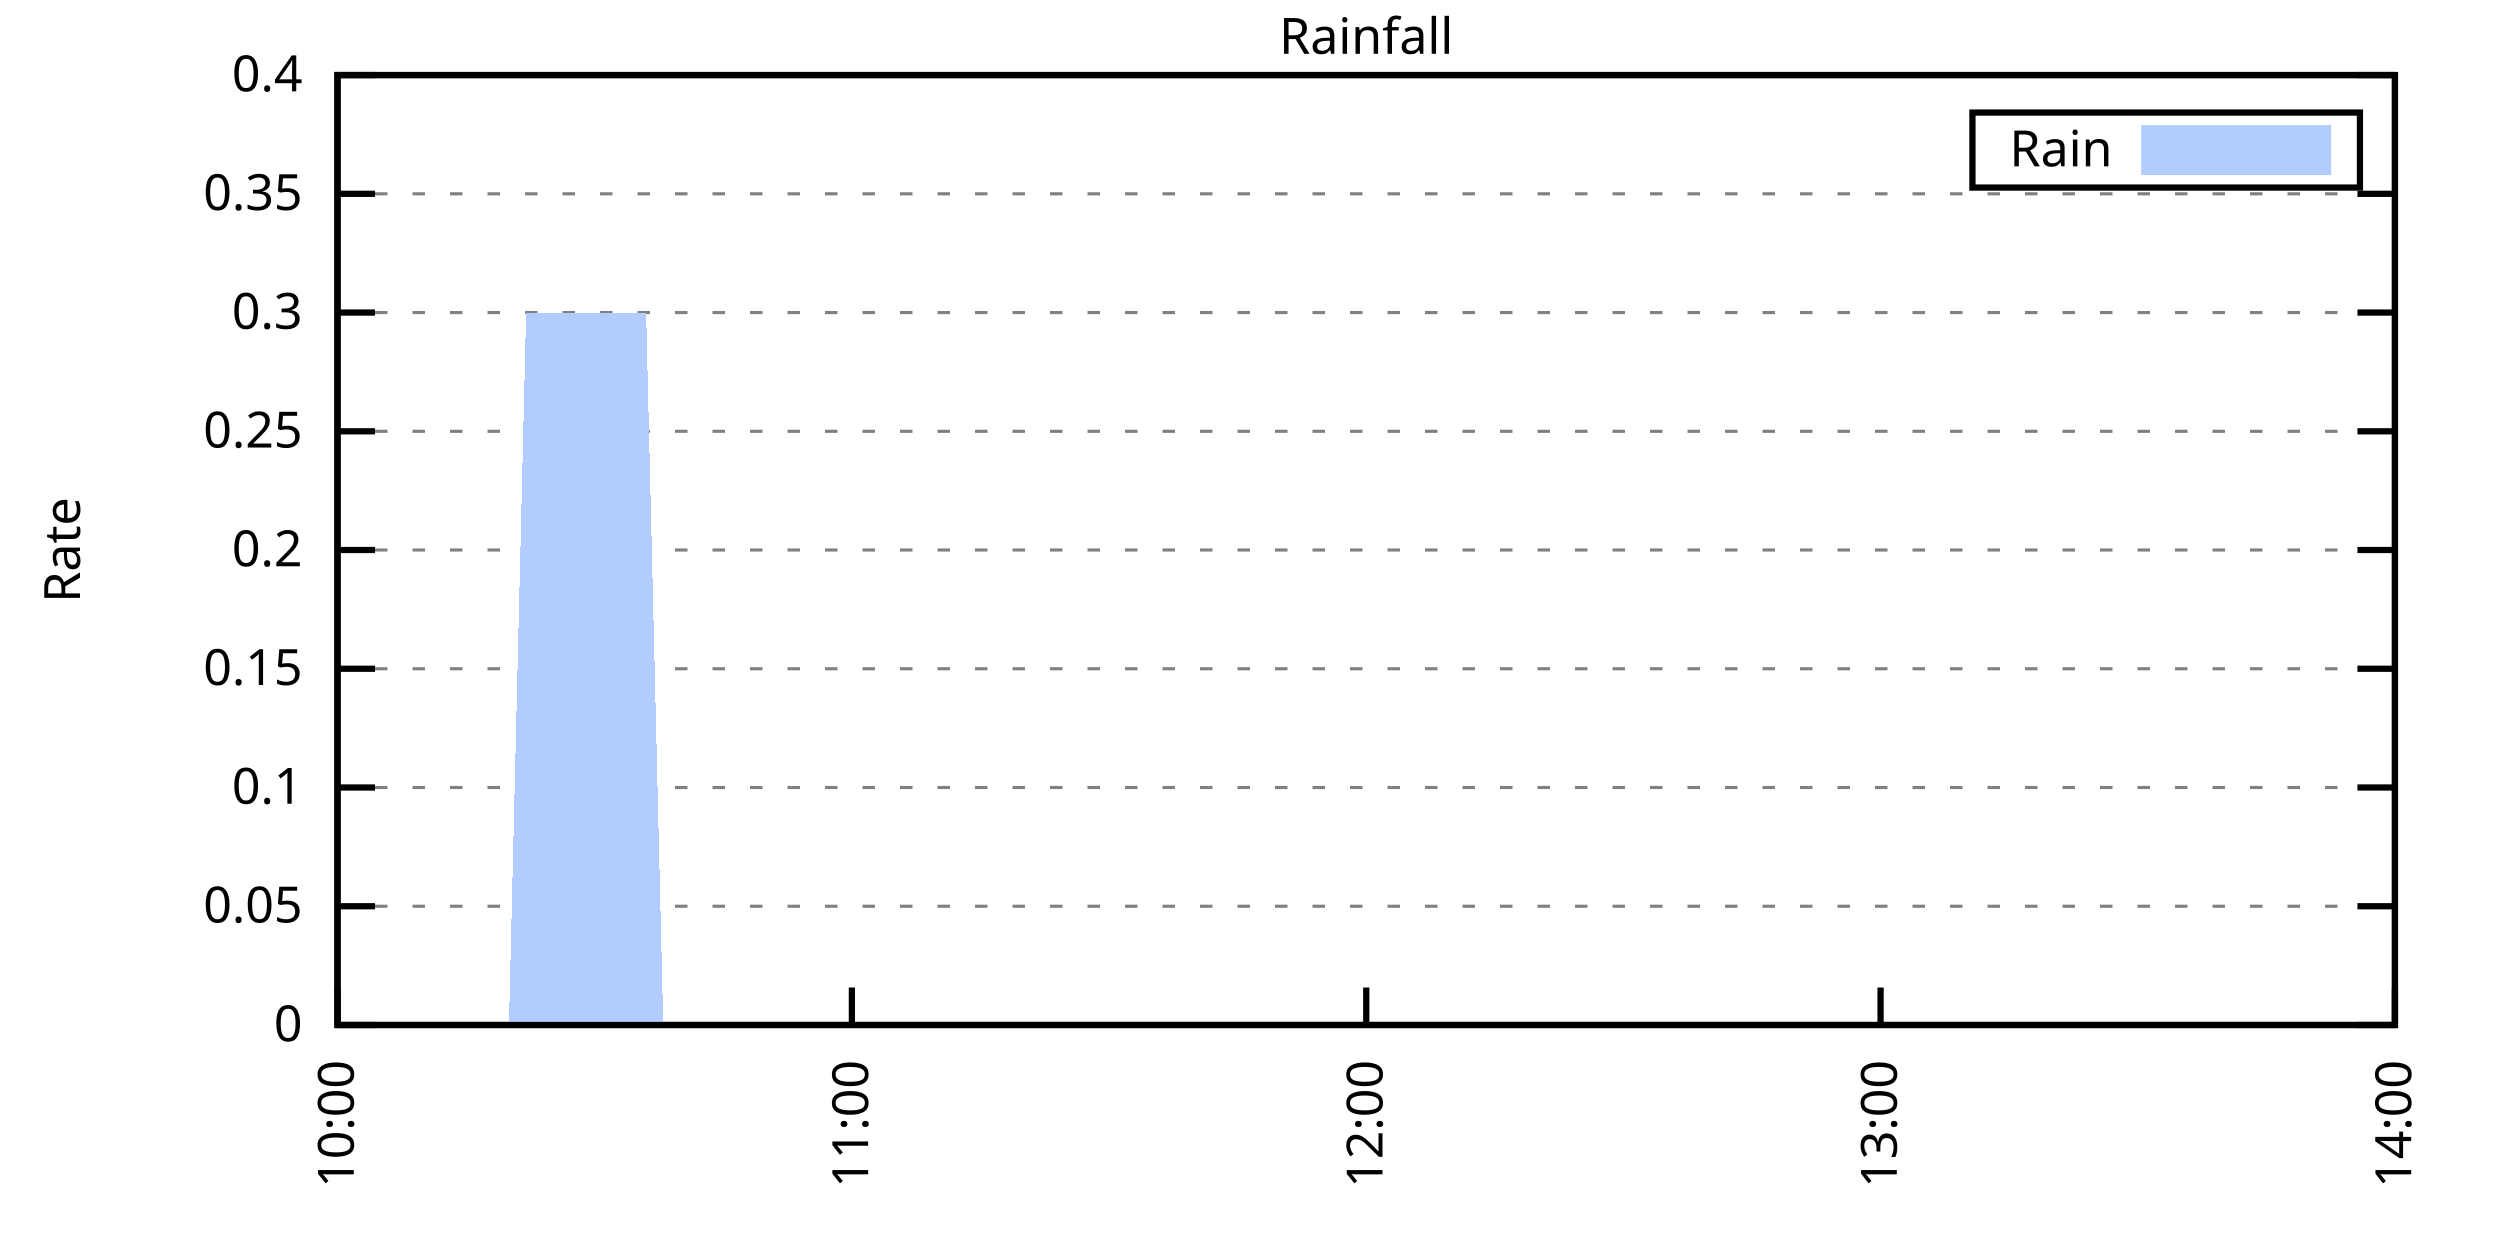
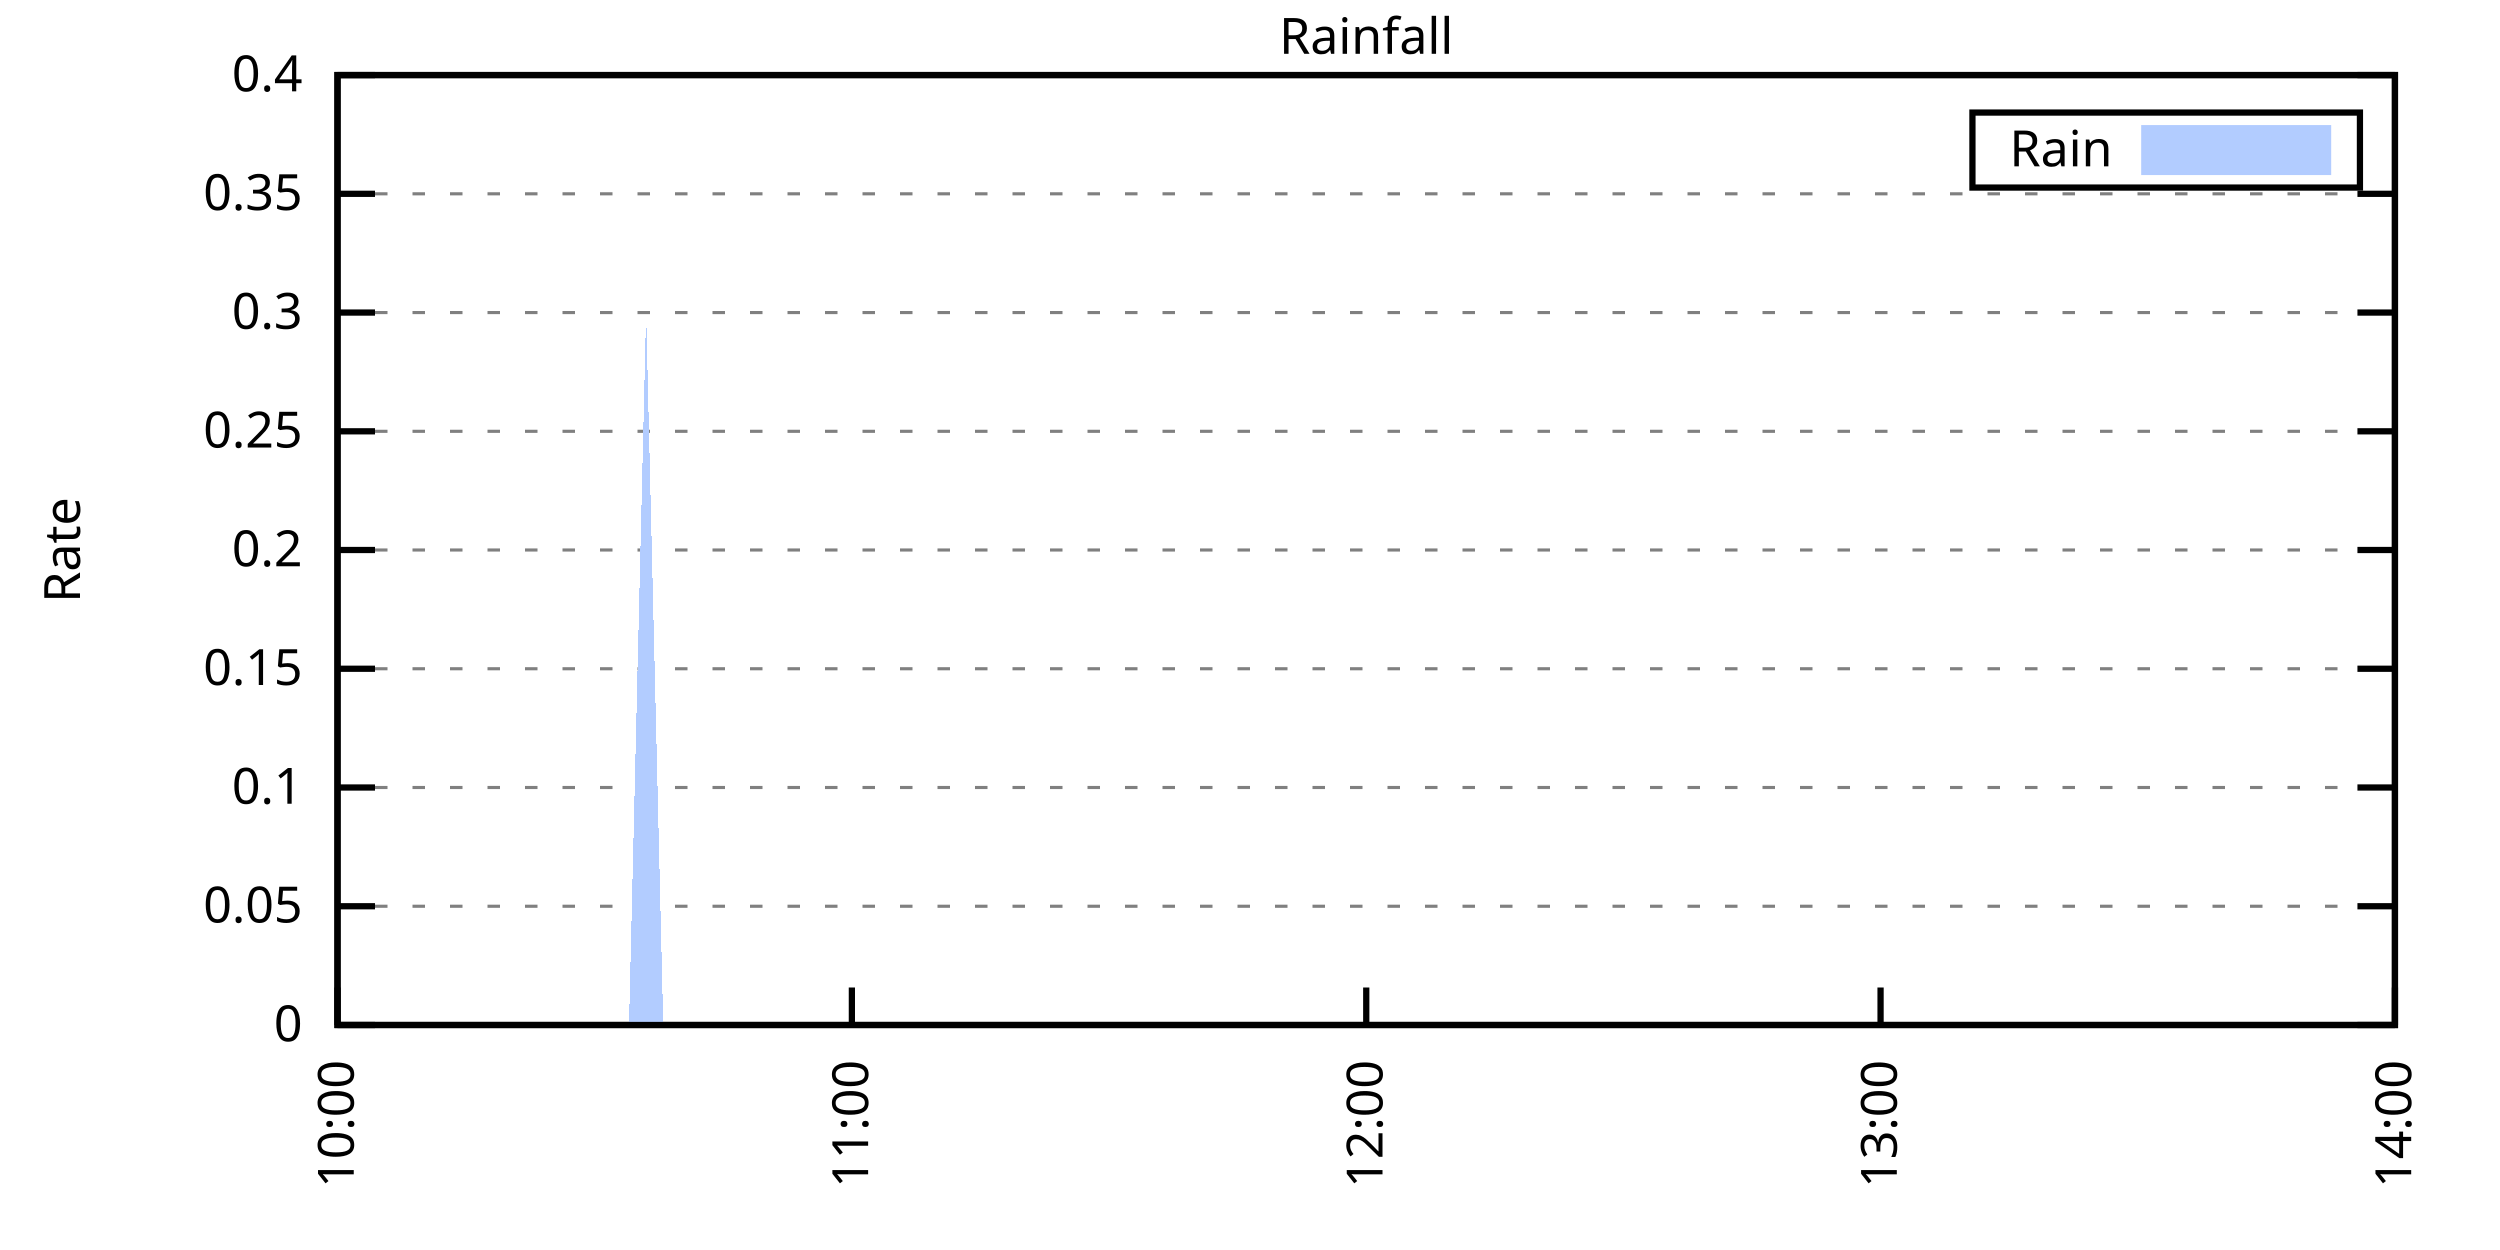
<svg xmlns="http://www.w3.org/2000/svg" xmlns:xlink="http://www.w3.org/1999/xlink" width="400" height="200" viewBox="0 0 400 200">
  <g id="gnuplot_canvas">
    <rect x="0" y="0" width="400" height="200" fill="none" />
    <defs>
      <circle id="gpDot" r="0.5" stroke-width="0.5" stroke="currentColor" />
      <path id="gpPt0" stroke-width="0.333" stroke="currentColor" d="M-1,0 h2 M0,-1 v2" />
      <path id="gpPt1" stroke-width="0.333" stroke="currentColor" d="M-1,-1 L1,1 M1,-1 L-1,1" />
      <path id="gpPt2" stroke-width="0.333" stroke="currentColor" d="M-1,0 L1,0 M0,-1 L0,1 M-1,-1 L1,1 M-1,1 L1,-1" />
      <rect id="gpPt3" stroke-width="0.333" stroke="currentColor" x="-1" y="-1" width="2" height="2" />
      <rect id="gpPt4" stroke-width="0.333" stroke="currentColor" fill="currentColor" x="-1" y="-1" width="2" height="2" />
      <circle id="gpPt5" stroke-width="0.333" stroke="currentColor" cx="0" cy="0" r="1" />
      <use xlink:href="#gpPt5" id="gpPt6" fill="currentColor" stroke="none" />
      <path id="gpPt7" stroke-width="0.333" stroke="currentColor" d="M0,-1.33 L-1.33,0.67 L1.33,0.67 z" />
      <use xlink:href="#gpPt7" id="gpPt8" fill="currentColor" stroke="none" />
      <use xlink:href="#gpPt7" id="gpPt9" stroke="currentColor" transform="rotate(180)" />
      <use xlink:href="#gpPt9" id="gpPt10" fill="currentColor" stroke="none" />
      <use xlink:href="#gpPt3" id="gpPt11" stroke="currentColor" transform="rotate(45)" />
      <use xlink:href="#gpPt11" id="gpPt12" fill="currentColor" stroke="none" />
      <path id="gpPt13" stroke-width="0.333" stroke="currentColor" d="M0,1.330 L1.265,0.411 L0.782,-1.067 L-0.782,-1.076 L-1.265,0.411 z" />
      <use xlink:href="#gpPt13" id="gpPt14" fill="currentColor" stroke="none" />
      <filter id="textbox" filterUnits="objectBoundingBox" x="0" y="0" height="1" width="1">
        <feFlood flood-color="white" flood-opacity="1" result="bgnd" />
        <feComposite in="SourceGraphic" in2="bgnd" operator="atop" />
      </filter>
      <filter id="greybox" filterUnits="objectBoundingBox" x="0" y="0" height="1" width="1">
        <feFlood flood-color="lightgrey" flood-opacity="1" result="grey" />
        <feComposite in="SourceGraphic" in2="grey" operator="atop" />
      </filter>
    </defs>
    <g fill="none" color="white" stroke="currentColor" stroke-width="1.00" stroke-linecap="butt" stroke-linejoin="miter">
</g>
    <g fill="none" color="black" stroke="currentColor" stroke-width="1.00" stroke-linecap="butt" stroke-linejoin="miter">
      <g stroke="none" shape-rendering="crispEdges">
        <polygon fill="rgb(255, 255, 255)" points="54.00,164.00 383.18,164.00 383.18,12.02 54.00,12.02 " />
      </g>
    </g>
    <g fill="none" color="black" stroke="currentColor" stroke-width="1.00" stroke-linecap="butt" stroke-linejoin="miter">
</g>
    <g fill="none" color="black" stroke="black" stroke-width="0.50" stroke-linecap="butt" stroke-linejoin="miter">
</g>
    <g fill="none" color="gray" stroke="currentColor" stroke-width="0.50" stroke-linecap="butt" stroke-linejoin="miter">
      <path stroke="gray" stroke-dasharray="2,4" class="gridline" d="M54.00,164.00 L383.19,164.00  " />
    </g>
    <g fill="none" color="gray" stroke="gray" stroke-width="1.00" stroke-linecap="butt" stroke-linejoin="miter">
</g>
    <g fill="none" color="black" stroke="currentColor" stroke-width="1.00" stroke-linecap="butt" stroke-linejoin="miter">
      <path stroke="black" d="M54.00,164.00 L60.00,164.00 M383.19,164.00 L377.19,164.00  " />
      <g transform="translate(48.40,166.60)" stroke="none" fill="black" font-family="Sans" font-size="8.00" text-anchor="end">
        <text>
          <tspan font-family="Sans"> 0</tspan>
        </text>
      </g>
    </g>
    <g fill="none" color="black" stroke="currentColor" stroke-width="1.00" stroke-linecap="butt" stroke-linejoin="miter">
</g>
    <g fill="none" color="black" stroke="black" stroke-width="0.50" stroke-linecap="butt" stroke-linejoin="miter">
</g>
    <g fill="none" color="gray" stroke="currentColor" stroke-width="0.50" stroke-linecap="butt" stroke-linejoin="miter">
      <path stroke="gray" stroke-dasharray="2,4" class="gridline" d="M54.00,145.00 L383.19,145.00  " />
    </g>
    <g fill="none" color="gray" stroke="gray" stroke-width="1.00" stroke-linecap="butt" stroke-linejoin="miter">
</g>
    <g fill="none" color="black" stroke="currentColor" stroke-width="1.00" stroke-linecap="butt" stroke-linejoin="miter">
      <path stroke="black" d="M54.00,145.00 L60.00,145.00 M383.19,145.00 L377.19,145.00  " />
      <g transform="translate(48.40,147.60)" stroke="none" fill="black" font-family="Sans" font-size="8.00" text-anchor="end">
        <text>
          <tspan font-family="Sans"> 0.05</tspan>
        </text>
      </g>
    </g>
    <g fill="none" color="black" stroke="currentColor" stroke-width="1.00" stroke-linecap="butt" stroke-linejoin="miter">
</g>
    <g fill="none" color="black" stroke="black" stroke-width="0.50" stroke-linecap="butt" stroke-linejoin="miter">
</g>
    <g fill="none" color="gray" stroke="currentColor" stroke-width="0.50" stroke-linecap="butt" stroke-linejoin="miter">
      <path stroke="gray" stroke-dasharray="2,4" class="gridline" d="M54.00,126.00 L383.19,126.00  " />
    </g>
    <g fill="none" color="gray" stroke="gray" stroke-width="1.00" stroke-linecap="butt" stroke-linejoin="miter">
</g>
    <g fill="none" color="black" stroke="currentColor" stroke-width="1.00" stroke-linecap="butt" stroke-linejoin="miter">
      <path stroke="black" d="M54.00,126.00 L60.00,126.00 M383.19,126.00 L377.19,126.00  " />
      <g transform="translate(48.40,128.60)" stroke="none" fill="black" font-family="Sans" font-size="8.00" text-anchor="end">
        <text>
          <tspan font-family="Sans"> 0.1</tspan>
        </text>
      </g>
    </g>
    <g fill="none" color="black" stroke="currentColor" stroke-width="1.00" stroke-linecap="butt" stroke-linejoin="miter">
</g>
    <g fill="none" color="black" stroke="black" stroke-width="0.50" stroke-linecap="butt" stroke-linejoin="miter">
</g>
    <g fill="none" color="gray" stroke="currentColor" stroke-width="0.50" stroke-linecap="butt" stroke-linejoin="miter">
      <path stroke="gray" stroke-dasharray="2,4" class="gridline" d="M54.00,107.00 L383.19,107.00  " />
    </g>
    <g fill="none" color="gray" stroke="gray" stroke-width="1.00" stroke-linecap="butt" stroke-linejoin="miter">
</g>
    <g fill="none" color="black" stroke="currentColor" stroke-width="1.00" stroke-linecap="butt" stroke-linejoin="miter">
      <path stroke="black" d="M54.00,107.00 L60.00,107.00 M383.19,107.00 L377.19,107.00  " />
      <g transform="translate(48.40,109.60)" stroke="none" fill="black" font-family="Sans" font-size="8.00" text-anchor="end">
        <text>
          <tspan font-family="Sans"> 0.15</tspan>
        </text>
      </g>
    </g>
    <g fill="none" color="black" stroke="currentColor" stroke-width="1.00" stroke-linecap="butt" stroke-linejoin="miter">
</g>
    <g fill="none" color="black" stroke="black" stroke-width="0.50" stroke-linecap="butt" stroke-linejoin="miter">
</g>
    <g fill="none" color="gray" stroke="currentColor" stroke-width="0.50" stroke-linecap="butt" stroke-linejoin="miter">
      <path stroke="gray" stroke-dasharray="2,4" class="gridline" d="M54.00,88.00 L383.19,88.00  " />
    </g>
    <g fill="none" color="gray" stroke="gray" stroke-width="1.00" stroke-linecap="butt" stroke-linejoin="miter">
</g>
    <g fill="none" color="black" stroke="currentColor" stroke-width="1.00" stroke-linecap="butt" stroke-linejoin="miter">
      <path stroke="black" d="M54.00,88.00 L60.00,88.00 M383.19,88.00 L377.19,88.00  " />
      <g transform="translate(48.40,90.60)" stroke="none" fill="black" font-family="Sans" font-size="8.00" text-anchor="end">
        <text>
          <tspan font-family="Sans"> 0.2</tspan>
        </text>
      </g>
    </g>
    <g fill="none" color="black" stroke="currentColor" stroke-width="1.00" stroke-linecap="butt" stroke-linejoin="miter">
</g>
    <g fill="none" color="black" stroke="black" stroke-width="0.50" stroke-linecap="butt" stroke-linejoin="miter">
</g>
    <g fill="none" color="gray" stroke="currentColor" stroke-width="0.50" stroke-linecap="butt" stroke-linejoin="miter">
      <path stroke="gray" stroke-dasharray="2,4" class="gridline" d="M54.00,69.01 L383.19,69.01  " />
    </g>
    <g fill="none" color="gray" stroke="gray" stroke-width="1.00" stroke-linecap="butt" stroke-linejoin="miter">
</g>
    <g fill="none" color="black" stroke="currentColor" stroke-width="1.00" stroke-linecap="butt" stroke-linejoin="miter">
      <path stroke="black" d="M54.00,69.01 L60.00,69.01 M383.19,69.01 L377.19,69.01  " />
      <g transform="translate(48.40,71.61)" stroke="none" fill="black" font-family="Sans" font-size="8.00" text-anchor="end">
        <text>
          <tspan font-family="Sans"> 0.25</tspan>
        </text>
      </g>
    </g>
    <g fill="none" color="black" stroke="currentColor" stroke-width="1.00" stroke-linecap="butt" stroke-linejoin="miter">
</g>
    <g fill="none" color="black" stroke="black" stroke-width="0.50" stroke-linecap="butt" stroke-linejoin="miter">
</g>
    <g fill="none" color="gray" stroke="currentColor" stroke-width="0.50" stroke-linecap="butt" stroke-linejoin="miter">
      <path stroke="gray" stroke-dasharray="2,4" class="gridline" d="M54.00,50.01 L383.19,50.01  " />
    </g>
    <g fill="none" color="gray" stroke="gray" stroke-width="1.00" stroke-linecap="butt" stroke-linejoin="miter">
</g>
    <g fill="none" color="black" stroke="currentColor" stroke-width="1.00" stroke-linecap="butt" stroke-linejoin="miter">
      <path stroke="black" d="M54.00,50.01 L60.00,50.01 M383.19,50.01 L377.19,50.01  " />
      <g transform="translate(48.40,52.61)" stroke="none" fill="black" font-family="Sans" font-size="8.00" text-anchor="end">
        <text>
          <tspan font-family="Sans"> 0.3</tspan>
        </text>
      </g>
    </g>
    <g fill="none" color="black" stroke="currentColor" stroke-width="1.00" stroke-linecap="butt" stroke-linejoin="miter">
</g>
    <g fill="none" color="black" stroke="black" stroke-width="0.50" stroke-linecap="butt" stroke-linejoin="miter">
</g>
    <g fill="none" color="gray" stroke="currentColor" stroke-width="0.50" stroke-linecap="butt" stroke-linejoin="miter">
      <path stroke="gray" stroke-dasharray="2,4" class="gridline" d="M54.00,31.01 L383.19,31.01  " />
    </g>
    <g fill="none" color="gray" stroke="gray" stroke-width="1.00" stroke-linecap="butt" stroke-linejoin="miter">
</g>
    <g fill="none" color="black" stroke="currentColor" stroke-width="1.00" stroke-linecap="butt" stroke-linejoin="miter">
      <path stroke="black" d="M54.00,31.01 L60.00,31.01 M383.19,31.01 L377.19,31.01  " />
      <g transform="translate(48.40,33.61)" stroke="none" fill="black" font-family="Sans" font-size="8.00" text-anchor="end">
        <text>
          <tspan font-family="Sans"> 0.35</tspan>
        </text>
      </g>
    </g>
    <g fill="none" color="black" stroke="currentColor" stroke-width="1.00" stroke-linecap="butt" stroke-linejoin="miter">
</g>
    <g fill="none" color="black" stroke="black" stroke-width="0.50" stroke-linecap="butt" stroke-linejoin="miter">
</g>
    <g fill="none" color="gray" stroke="currentColor" stroke-width="0.50" stroke-linecap="butt" stroke-linejoin="miter">
      <path stroke="gray" stroke-dasharray="2,4" class="gridline" d="M54.00,12.01 L383.19,12.01  " />
    </g>
    <g fill="none" color="gray" stroke="gray" stroke-width="1.00" stroke-linecap="butt" stroke-linejoin="miter">
</g>
    <g fill="none" color="black" stroke="currentColor" stroke-width="1.00" stroke-linecap="butt" stroke-linejoin="miter">
      <path stroke="black" d="M54.00,12.01 L60.00,12.01 M383.19,12.01 L377.19,12.01  " />
      <g transform="translate(48.40,14.61)" stroke="none" fill="black" font-family="Sans" font-size="8.00" text-anchor="end">
        <text>
          <tspan font-family="Sans"> 0.4</tspan>
        </text>
      </g>
    </g>
    <g fill="none" color="black" stroke="currentColor" stroke-width="1.00" stroke-linecap="butt" stroke-linejoin="miter">
      <path stroke="black" d="M54.00,164.00 L54.00,158.00  " />
      <g transform="translate(56.60,169.60) rotate(270.00)" stroke="none" fill="black" font-family="Sans" font-size="8.00" text-anchor="end">
        <text>
          <tspan font-family="Sans">10:00</tspan>
        </text>
      </g>
    </g>
    <g fill="none" color="black" stroke="currentColor" stroke-width="1.00" stroke-linecap="butt" stroke-linejoin="miter">
      <path stroke="black" d="M136.30,164.00 L136.30,158.00  " />
      <g transform="translate(138.90,169.60) rotate(270.00)" stroke="none" fill="black" font-family="Sans" font-size="8.00" text-anchor="end">
        <text>
          <tspan font-family="Sans">11:00</tspan>
        </text>
      </g>
    </g>
    <g fill="none" color="black" stroke="currentColor" stroke-width="1.00" stroke-linecap="butt" stroke-linejoin="miter">
      <path stroke="black" d="M218.60,164.00 L218.60,158.00  " />
      <g transform="translate(221.20,169.60) rotate(270.00)" stroke="none" fill="black" font-family="Sans" font-size="8.00" text-anchor="end">
        <text>
          <tspan font-family="Sans">12:00</tspan>
        </text>
      </g>
    </g>
    <g fill="none" color="black" stroke="currentColor" stroke-width="1.00" stroke-linecap="butt" stroke-linejoin="miter">
      <path stroke="black" d="M300.89,164.00 L300.89,158.00  " />
      <g transform="translate(303.49,169.60) rotate(270.00)" stroke="none" fill="black" font-family="Sans" font-size="8.00" text-anchor="end">
        <text>
          <tspan font-family="Sans">13:00</tspan>
        </text>
      </g>
    </g>
    <g fill="none" color="black" stroke="currentColor" stroke-width="1.00" stroke-linecap="butt" stroke-linejoin="miter">
      <path stroke="black" d="M383.19,164.00 L383.19,158.00  " />
      <g transform="translate(385.79,169.60) rotate(270.00)" stroke="none" fill="black" font-family="Sans" font-size="8.00" text-anchor="end">
        <text>
          <tspan font-family="Sans">14:00</tspan>
        </text>
      </g>
    </g>
    <g fill="none" color="black" stroke="currentColor" stroke-width="1.00" stroke-linecap="butt" stroke-linejoin="miter">
</g>
    <g fill="none" color="black" stroke="currentColor" stroke-width="1.00" stroke-linecap="butt" stroke-linejoin="miter">
      <path stroke="black" d="M54.00,12.01 L54.00,164.00 L383.19,164.00 L383.19,12.01 L54.00,12.01 Z  " />
    </g>
    <g fill="none" color="black" stroke="currentColor" stroke-width="1.00" stroke-linecap="butt" stroke-linejoin="miter">
</g>
    <g fill="none" color="black" stroke="currentColor" stroke-width="1.00" stroke-linecap="butt" stroke-linejoin="miter">
      <path stroke="black" d="M315.59,30.01 L315.59,18.01 L377.59,18.01 L377.59,30.01 L315.59,30.01 Z  " />
    </g>
    <g id="Rainfall_plot_1">
      <g fill="none" color="white" stroke="black" stroke-width="2.00" stroke-linecap="butt" stroke-linejoin="miter">
</g>
      <g fill="none" color="black" stroke="currentColor" stroke-width="2.00" stroke-linecap="butt" stroke-linejoin="miter">
        <g transform="translate(337.99,26.61)" stroke="none" fill="black" font-family="Sans" font-size="8.00" text-anchor="end">
          <text>
            <tspan font-family="Sans">Rain</tspan>
          </text>
        </g>
      </g>
      <g fill="none" color="black" stroke="currentColor" stroke-width="2.00" stroke-linecap="butt" stroke-linejoin="miter">
        <g stroke="none" shape-rendering="crispEdges">
          <polygon fill="rgb(178, 204, 255)" points="343.59,27.01 371.99,27.01 371.99,21.01 343.59,21.01 " />
        </g>
        <path stroke="rgb(178, 204, 255)" d="M343.59,27.01 L371.99,27.01 L371.99,21.01 L343.59,21.01 L343.59,27.01 Z  " />
      </g>
      <g fill="none" color="black" stroke="currentColor" stroke-width="2.00" stroke-linecap="butt" stroke-linejoin="miter">
        <g stroke="none" shape-rendering="crispEdges">
-           <polygon fill="rgb(178, 204, 255)" points="56.74,164.00 59.49,164.00 62.23,164.00 64.97,164.00 67.72,164.00 70.46,164.00 73.20,164.00 75.95,164.00 78.69,164.00 81.43,164.00 84.18,50.01 86.92,50.01 89.66,50.01 92.41,50.01 95.15,50.01 97.89,50.01 100.64,50.01 103.38,50.01 106.12,164.00 108.87,164.00 111.61,164.00 114.35,164.00 117.09,164.00 119.84,164.00 122.58,164.00 125.32,164.00 128.07,164.00 130.81,164.00 133.55,164.00 136.30,164.00 139.04,164.00 141.78,164.00 144.53,164.00 147.27,164.00 150.01,164.00 152.76,164.00 155.50,164.00 158.24,164.00 160.99,164.00 163.73,164.00 166.47,164.00 169.22,164.00 171.96,164.00 174.70,164.00 177.45,164.00 180.19,164.00 182.93,164.00 185.68,164.00 188.42,164.00 191.16,164.00 193.91,164.00 196.65,164.00 199.39,164.00 202.14,164.00 204.88,164.00 207.62,164.00 210.37,164.00 213.11,164.00 215.85,164.00 218.60,164.00 221.34,164.00 224.08,164.00 226.82,164.00 229.57,164.00 232.31,164.00 235.05,164.00 237.80,164.00 240.54,164.00 243.28,164.00 246.03,164.00 248.77,164.00 251.51,164.00 254.26,164.00 257.00,164.00 259.74,164.00 262.49,164.00 265.23,164.00 267.97,164.00 270.72,164.00 273.46,164.00 276.20,164.00 278.95,164.00 281.69,164.00 284.43,164.00 287.18,164.00 289.92,164.00 292.66,164.00 295.41,164.00 298.15,164.00 300.89,164.00 303.64,164.00 306.38,164.00 309.12,164.00 311.87,164.00 314.61,164.00 317.35,164.00 320.10,164.00 322.84,164.00 325.58,164.00 328.33,164.00 331.07,164.00 333.81,164.00 336.55,164.00 339.30,164.00 342.04,164.00 344.78,164.00 347.53,164.00 350.27,164.00 353.01,164.00 355.76,164.00 358.50,164.00 361.24,164.00 363.99,164.00 366.73,164.00 369.47,164.00 372.22,164.00 374.96,164.00 377.70,164.00 377.70,164.00 56.74,164.00 " />
+           <polygon fill="rgb(178, 204, 255)" points="75.95,164.00 78.69,164.00 81.43,164.00 84.18,164.00 86.92,164.00 89.66,164.00 92.41,164.00 95.15,164.00 97.89,164.00 100.64,164.00 103.38,50.01 106.12,164.00 108.87,164.00 111.61,164.00 114.35,164.00 117.09,164.00 119.84,164.00 122.58,164.00 125.32,164.00 128.07,164.00 130.81,164.00 133.55,164.00 136.30,164.00 139.04,164.00 141.78,164.00 144.53,164.00 147.27,164.00 150.01,164.00 152.76,164.00 155.50,164.00 158.24,164.00 160.99,164.00 163.73,164.00 166.47,164.00 169.22,164.00 171.96,164.00 174.70,164.00 177.45,164.00 180.19,164.00 182.93,164.00 185.68,164.00 188.42,164.00 191.16,164.00 193.91,164.00 196.65,164.00 199.39,164.00 202.14,164.00 204.88,164.00 207.62,164.00 210.37,164.00 213.11,164.00 215.85,164.00 218.60,164.00 221.34,164.00 224.08,164.00 226.82,164.00 229.57,164.00 232.31,164.00 235.05,164.00 237.80,164.00 240.54,164.00 243.28,164.00 246.03,164.00 248.77,164.00 251.51,164.00 254.26,164.00 257.00,164.00 259.74,164.00 262.49,164.00 265.23,164.00 267.97,164.00 270.72,164.00 273.46,164.00 276.20,164.00 278.95,164.00 281.69,164.00 284.43,164.00 287.18,164.00 289.92,164.00 292.66,164.00 295.41,164.00 298.15,164.00 300.89,164.00 303.64,164.00 306.38,164.00 309.12,164.00 311.87,164.00 314.61,164.00 317.35,164.00 320.10,164.00 322.84,164.00 325.58,164.00 328.33,164.00 331.07,164.00 333.81,164.00 336.55,164.00 339.30,164.00 342.04,164.00 344.78,164.00 347.53,164.00 350.27,164.00 353.01,164.00 355.76,164.00 358.50,164.00 361.24,164.00 363.99,164.00 366.73,164.00 369.47,164.00 372.22,164.00 374.96,164.00 377.70,164.00 377.70,164.00 75.95,164.00 " />
        </g>
      </g>
    </g>
    <g fill="none" color="black" stroke="currentColor" stroke-width="2.00" stroke-linecap="butt" stroke-linejoin="miter">
</g>
    <g fill="none" color="black" stroke="black" stroke-width="1.00" stroke-linecap="butt" stroke-linejoin="miter">
</g>
    <g fill="none" color="black" stroke="currentColor" stroke-width="1.00" stroke-linecap="butt" stroke-linejoin="miter">
      <path stroke="black" d="M54.00,12.01 L54.00,164.00 L383.19,164.00 L383.19,12.01 L54.00,12.01 Z  " />
      <g transform="translate(12.80,88.01) rotate(270.00)" stroke="none" fill="black" font-family="Sans" font-size="8.00" text-anchor="middle">
        <text>
          <tspan font-family="Sans">Rate</tspan>
        </text>
      </g>
    </g>
    <g fill="none" color="black" stroke="currentColor" stroke-width="1.00" stroke-linecap="butt" stroke-linejoin="miter">
</g>
    <g fill="none" color="black" stroke="currentColor" stroke-width="1.00" stroke-linecap="butt" stroke-linejoin="miter">
      <g transform="translate(218.59,8.61)" stroke="none" fill="black" font-family="Sans" font-size="8.00" text-anchor="middle">
        <text>
          <tspan font-family="Sans">Rainfall</tspan>
        </text>
      </g>
    </g>
    <g fill="none" color="black" stroke="currentColor" stroke-width="1.00" stroke-linecap="butt" stroke-linejoin="miter">
</g>
  </g>
</svg>
